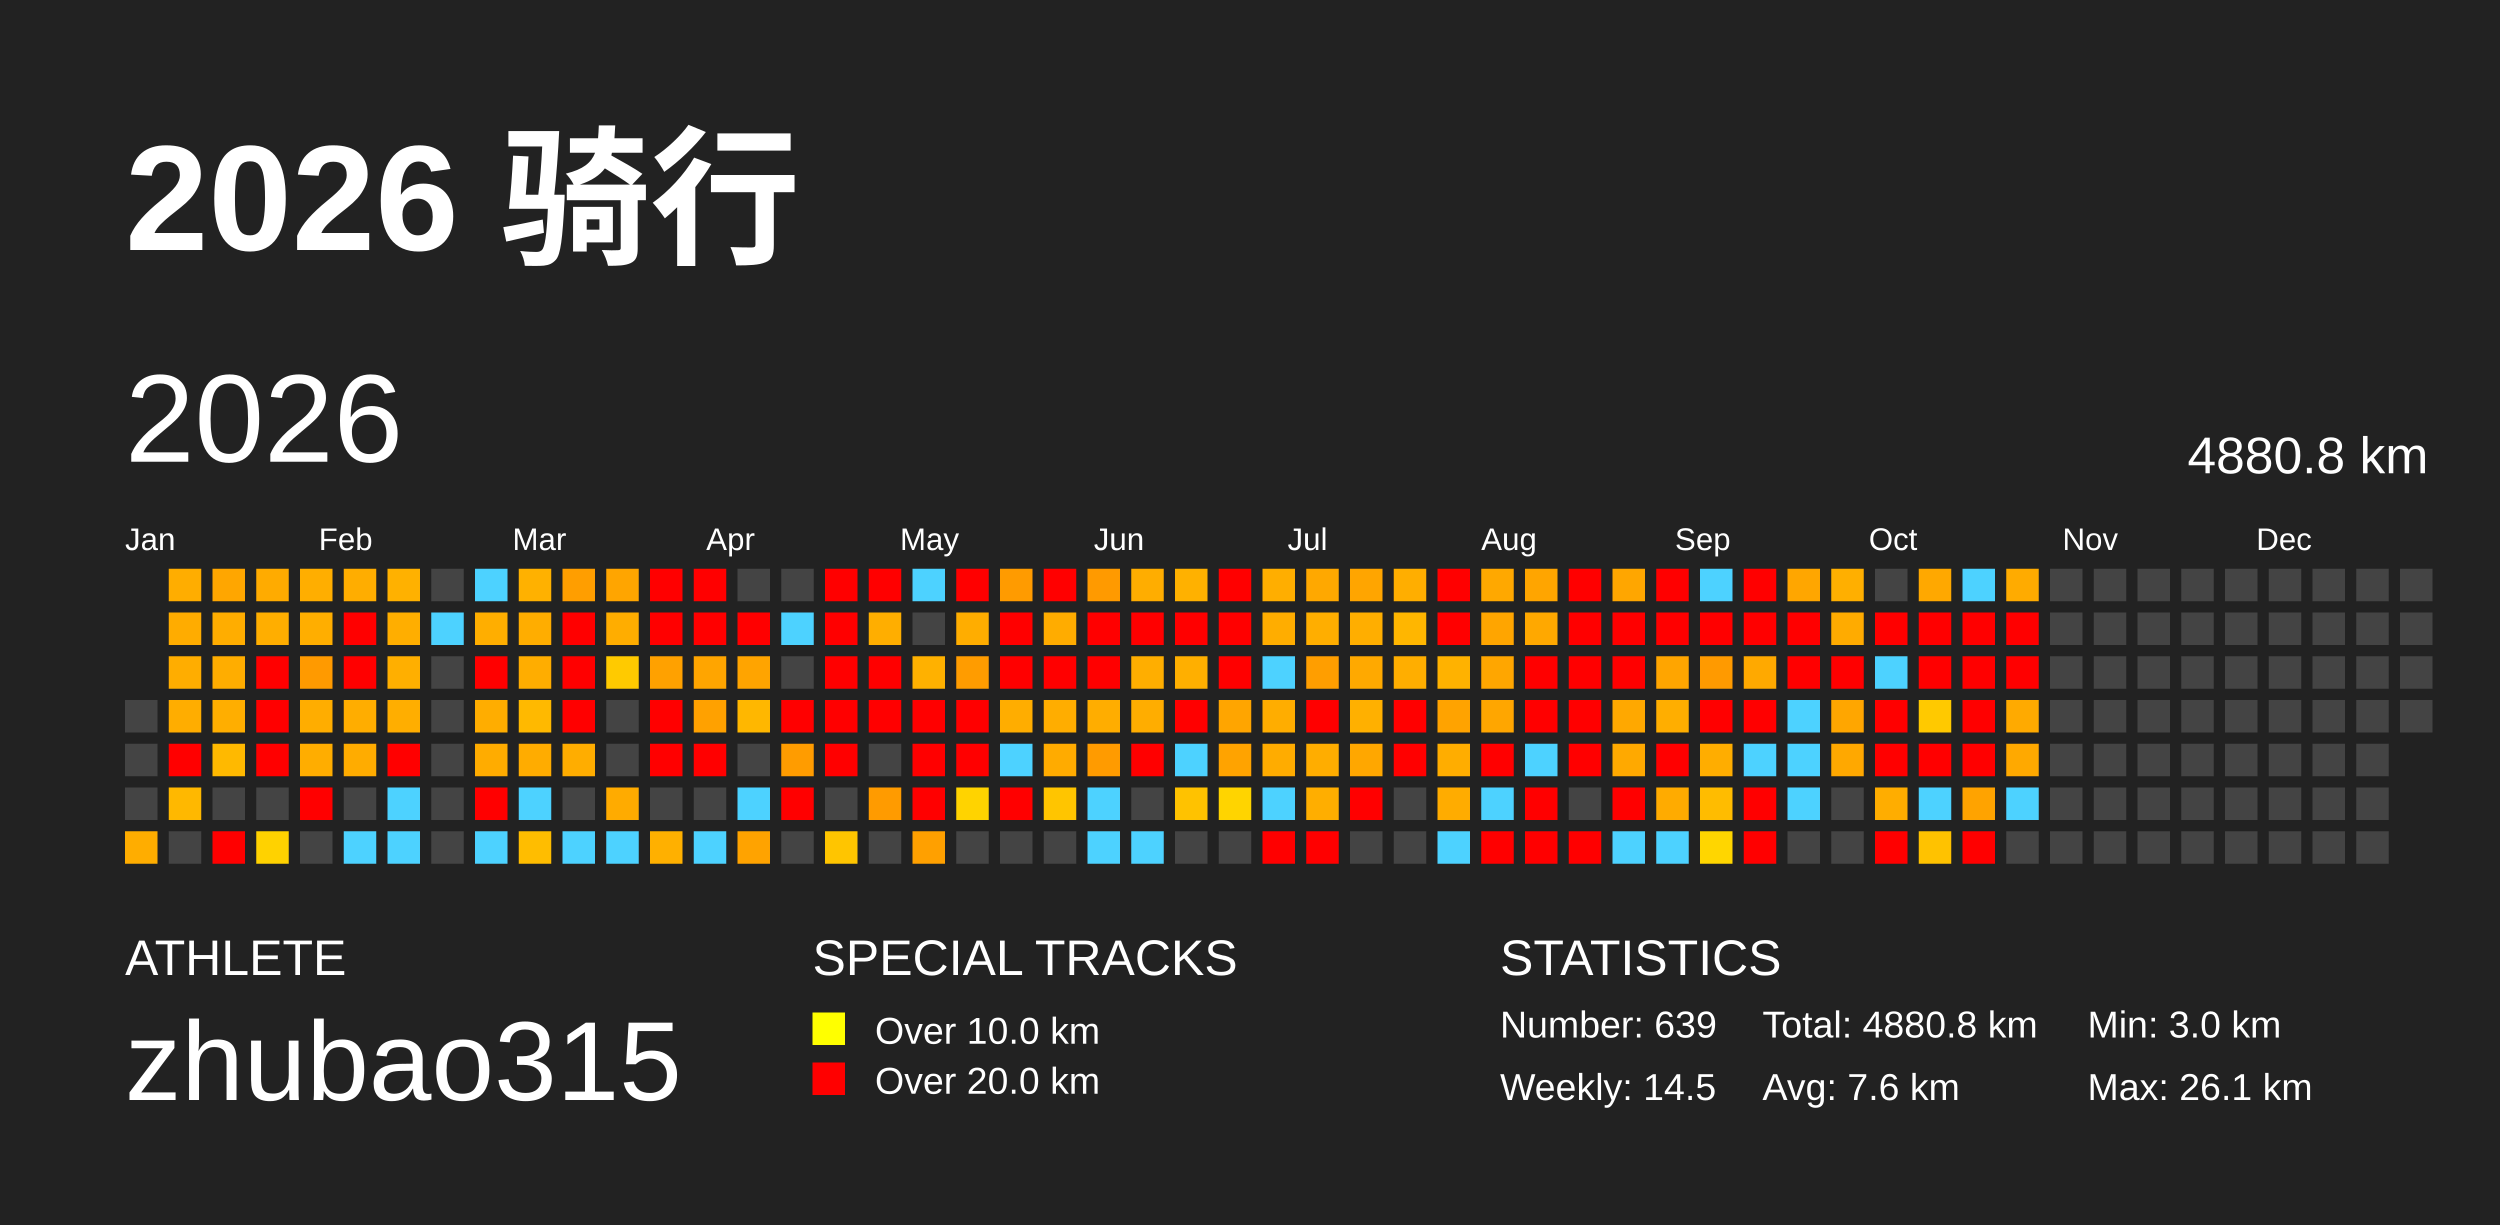
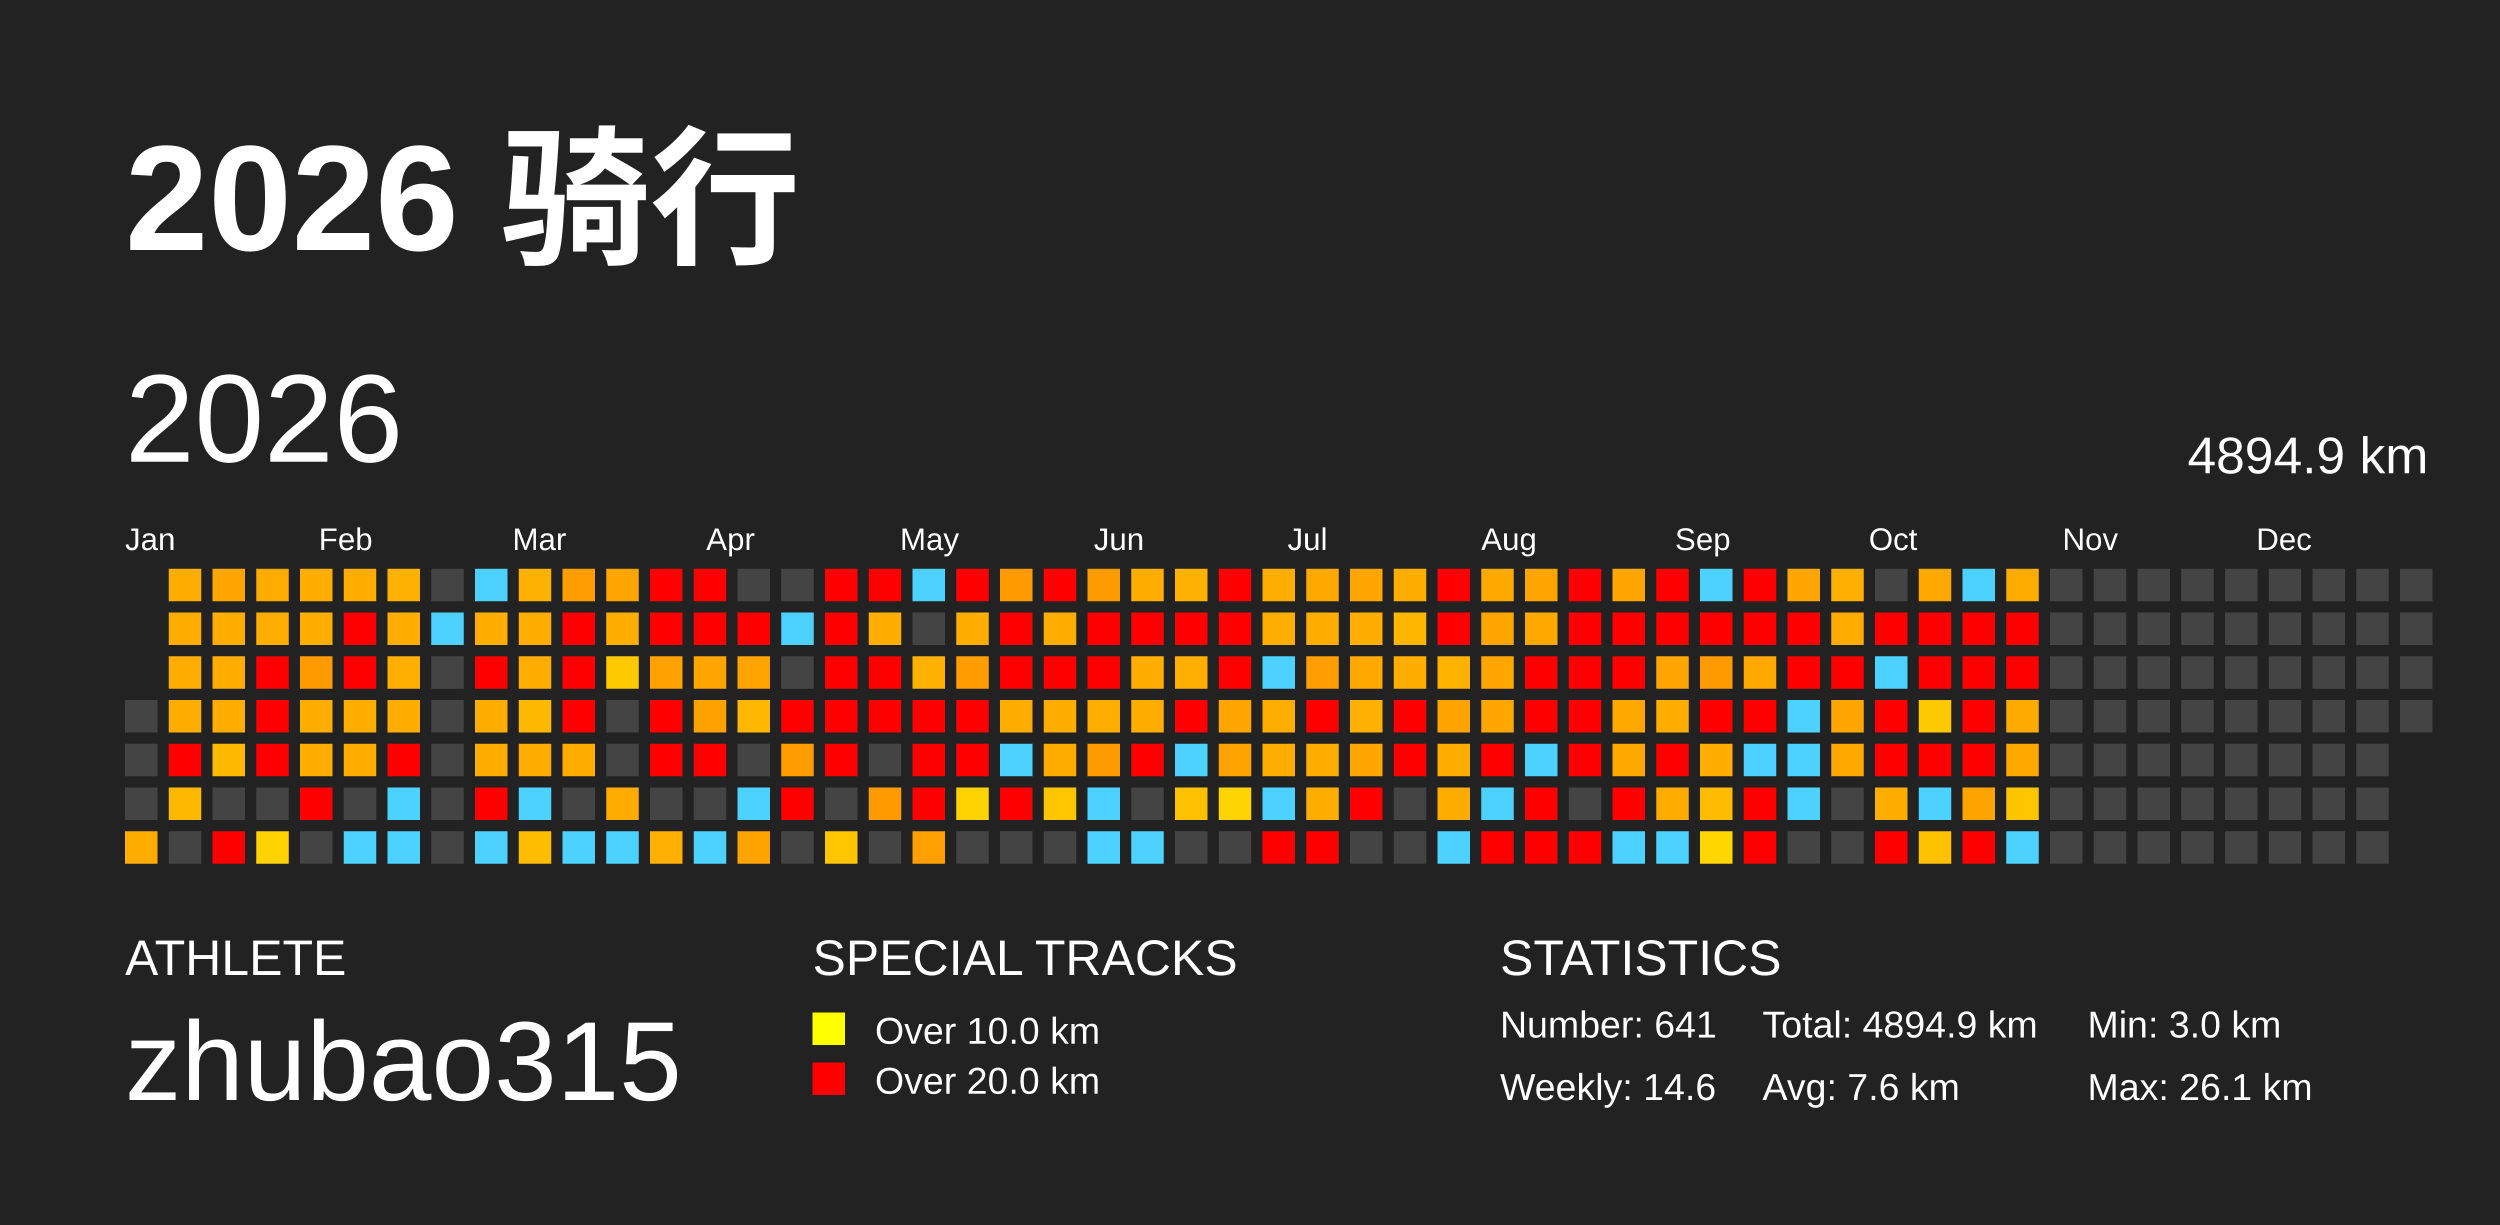
<svg xmlns="http://www.w3.org/2000/svg" baseProfile="full" height="98mm" version="1.1" viewBox="0,0,200,98" width="200mm">
  <defs />
  <rect fill="#222222" height="98" width="200" x="0" y="0" />
  <text fill="#FFFFFF" style="font-size:12px; font-family:Arial; font-weight:bold;" x="10" y="20">2026 骑行</text>
  <text fill="#FFFFFF" style="font-size:4px; font-family:Arial" x="10" y="78">ATHLETE</text>
  <text fill="#FFFFFF" style="font-size:9px; font-family:Arial" x="10" y="88">zhubao315</text>
  <text fill="#FFFFFF" style="font-size:4px; font-family:Arial" x="65" y="78">SPECIAL TRACKS</text>
  <rect fill="yellow" height="2.6" width="2.6" x="65" y="81" />
  <text fill="#FFFFFF" style="font-size:3px; font-family:Arial" x="70" y="83.5">Over 10.0 km</text>
  <rect fill="red" height="2.6" width="2.6" x="65" y="85" />
  <text fill="#FFFFFF" style="font-size:3px; font-family:Arial" x="70" y="87.5">Over 20.0 km</text>
  <text fill="#FFFFFF" style="font-size:4px; font-family:Arial" x="120" y="78">STATISTICS</text>
-   <text fill="#FFFFFF" style="font-size:3px; font-family:Arial" x="120" y="83">Number: 639</text>
-   <text fill="#FFFFFF" style="font-size:3px; font-family:Arial" x="120" y="88">Weekly: 14.5</text>
-   <text fill="#FFFFFF" style="font-size:3px; font-family:Arial" x="141" y="83">Total: 4880.8 km</text>
+   <text fill="#FFFFFF" style="font-size:3px; font-family:Arial" x="120" y="83">Number: 641</text>
+   <text fill="#FFFFFF" style="font-size:3px; font-family:Arial" x="120" y="88">Weekly: 14.6</text>
+   <text fill="#FFFFFF" style="font-size:3px; font-family:Arial" x="141" y="83">Total: 4894.9 km</text>
  <text fill="#FFFFFF" style="font-size:3px; font-family:Arial" x="141" y="88">Avg: 7.6 km</text>
  <text fill="#FFFFFF" style="font-size:3px; font-family:Arial" x="167" y="83">Min: 3.0 km</text>
  <text fill="#FFFFFF" style="font-size:3px; font-family:Arial" x="167" y="88">Max: 26.1 km</text>
  <text dominant-baseline="hanging" fill="#FFFFFF" style="font-size:10.0px; font-family:Arial;" x="10" y="30">2026</text>
-   <text dominant-baseline="hanging" fill="#FFFFFF" style="font-size:4.125px; font-family:Arial;" x="175" y="35">4880.8 km</text>
+   <text dominant-baseline="hanging" fill="#FFFFFF" style="font-size:4.125px; font-family:Arial;" x="175" y="35">4894.9 km</text>
  <text fill="#FFFFFF" style="font-size:2.5px; font-family:Arial" x="10.0" y="44">Jan</text>
  <text fill="#FFFFFF" style="font-size:2.5px; font-family:Arial" x="25.5" y="44">Feb</text>
  <text fill="#FFFFFF" style="font-size:2.5px; font-family:Arial" x="41.0" y="44">Mar</text>
  <text fill="#FFFFFF" style="font-size:2.5px; font-family:Arial" x="56.5" y="44">Apr</text>
  <text fill="#FFFFFF" style="font-size:2.5px; font-family:Arial" x="72.0" y="44">May</text>
  <text fill="#FFFFFF" style="font-size:2.5px; font-family:Arial" x="87.5" y="44">Jun</text>
  <text fill="#FFFFFF" style="font-size:2.5px; font-family:Arial" x="103.0" y="44">Jul</text>
  <text fill="#FFFFFF" style="font-size:2.5px; font-family:Arial" x="118.5" y="44">Aug</text>
  <text fill="#FFFFFF" style="font-size:2.5px; font-family:Arial" x="134.0" y="44">Sep</text>
  <text fill="#FFFFFF" style="font-size:2.5px; font-family:Arial" x="149.5" y="44">Oct</text>
  <text fill="#FFFFFF" style="font-size:2.5px; font-family:Arial" x="165.0" y="44">Nov</text>
  <text fill="#FFFFFF" style="font-size:2.5px; font-family:Arial" x="180.5" y="44">Dec</text>
  <rect fill="#444444" height="2.6" width="2.6" x="10.0" y="56.0" />
  <rect fill="#444444" height="2.6" width="2.6" x="10.0" y="59.5" />
  <rect fill="#444444" height="2.6" width="2.6" x="10.0" y="63.0" />
  <rect fill="#ffad00" height="2.6" width="2.6" x="10.0" y="66.5" />
  <rect fill="#ffad00" height="2.6" width="2.6" x="13.5" y="45.5" />
  <rect fill="#ffac00" height="2.6" width="2.6" x="13.5" y="49.0" />
  <rect fill="#ffad00" height="2.6" width="2.6" x="13.5" y="52.5" />
  <rect fill="#ffad00" height="2.6" width="2.6" x="13.5" y="56.0" />
  <rect fill="red" height="2.6" width="2.6" x="13.5" y="59.5" />
  <rect fill="#ffb800" height="2.6" width="2.6" x="13.5" y="63.0" />
  <rect fill="#444444" height="2.6" width="2.6" x="13.5" y="66.5" />
  <rect fill="#ffa600" height="2.6" width="2.6" x="17.0" y="45.5" />
  <rect fill="#ffad00" height="2.6" width="2.6" x="17.0" y="49.0" />
  <rect fill="#ffad00" height="2.6" width="2.6" x="17.0" y="52.5" />
  <rect fill="#ffae00" height="2.6" width="2.6" x="17.0" y="56.0" />
  <rect fill="#ffb900" height="2.6" width="2.6" x="17.0" y="59.5" />
  <rect fill="#444444" height="2.6" width="2.6" x="17.0" y="63.0" />
  <rect fill="red" height="2.6" width="2.6" x="17.0" y="66.5" />
  <rect fill="#ffab00" height="2.6" width="2.6" x="20.5" y="45.5" />
  <rect fill="#ffae00" height="2.6" width="2.6" x="20.5" y="49.0" />
  <rect fill="red" height="2.6" width="2.6" x="20.5" y="52.5" />
  <rect fill="red" height="2.6" width="2.6" x="20.5" y="56.0" />
  <rect fill="red" height="2.6" width="2.6" x="20.5" y="59.5" />
  <rect fill="#444444" height="2.6" width="2.6" x="20.5" y="63.0" />
  <rect fill="#ffd200" height="2.6" width="2.6" x="20.5" y="66.5" />
  <rect fill="#ffae00" height="2.6" width="2.6" x="24.0" y="45.5" />
  <rect fill="#ffae00" height="2.6" width="2.6" x="24.0" y="49.0" />
  <rect fill="#ff9a00" height="2.6" width="2.6" x="24.0" y="52.5" />
  <rect fill="#ffad00" height="2.6" width="2.6" x="24.0" y="56.0" />
  <rect fill="#ffad00" height="2.6" width="2.6" x="24.0" y="59.5" />
  <rect fill="red" height="2.6" width="2.6" x="24.0" y="63.0" />
  <rect fill="#444444" height="2.6" width="2.6" x="24.0" y="66.5" />
  <rect fill="#ffad00" height="2.6" width="2.6" x="27.5" y="45.5" />
  <rect fill="red" height="2.6" width="2.6" x="27.5" y="49.0" />
  <rect fill="red" height="2.6" width="2.6" x="27.5" y="52.5" />
  <rect fill="#ffad00" height="2.6" width="2.6" x="27.5" y="56.0" />
  <rect fill="#ffac00" height="2.6" width="2.6" x="27.5" y="59.5" />
  <rect fill="#444444" height="2.6" width="2.6" x="27.5" y="63.0" />
  <rect fill="#4dd2ff" height="2.6" width="2.6" x="27.5" y="66.5" />
  <rect fill="#ffb100" height="2.6" width="2.6" x="31.0" y="45.5" />
  <rect fill="#ffae00" height="2.6" width="2.6" x="31.0" y="49.0" />
  <rect fill="#ffaf00" height="2.6" width="2.6" x="31.0" y="52.5" />
  <rect fill="#ffae00" height="2.6" width="2.6" x="31.0" y="56.0" />
  <rect fill="red" height="2.6" width="2.6" x="31.0" y="59.5" />
  <rect fill="#4dd2ff" height="2.6" width="2.6" x="31.0" y="63.0" />
  <rect fill="#4dd2ff" height="2.6" width="2.6" x="31.0" y="66.5" />
  <rect fill="#444444" height="2.6" width="2.6" x="34.5" y="45.5" />
  <rect fill="#4dd2ff" height="2.6" width="2.6" x="34.5" y="49.0" />
  <rect fill="#444444" height="2.6" width="2.6" x="34.5" y="52.5" />
  <rect fill="#444444" height="2.6" width="2.6" x="34.5" y="56.0" />
  <rect fill="#444444" height="2.6" width="2.6" x="34.5" y="59.5" />
  <rect fill="#444444" height="2.6" width="2.6" x="34.5" y="63.0" />
  <rect fill="#444444" height="2.6" width="2.6" x="34.5" y="66.5" />
  <rect fill="#4dd2ff" height="2.6" width="2.6" x="38.0" y="45.5" />
  <rect fill="#ffae00" height="2.6" width="2.6" x="38.0" y="49.0" />
  <rect fill="red" height="2.6" width="2.6" x="38.0" y="52.5" />
  <rect fill="#ffad00" height="2.6" width="2.6" x="38.0" y="56.0" />
  <rect fill="#ffac00" height="2.6" width="2.6" x="38.0" y="59.5" />
  <rect fill="red" height="2.6" width="2.6" x="38.0" y="63.0" />
  <rect fill="#4dd2ff" height="2.6" width="2.6" x="38.0" y="66.5" />
  <rect fill="#ffb100" height="2.6" width="2.6" x="41.5" y="45.5" />
  <rect fill="#ffad00" height="2.6" width="2.6" x="41.5" y="49.0" />
  <rect fill="#ffad00" height="2.6" width="2.6" x="41.5" y="52.5" />
  <rect fill="#ffb900" height="2.6" width="2.6" x="41.5" y="56.0" />
  <rect fill="#ffac00" height="2.6" width="2.6" x="41.5" y="59.5" />
  <rect fill="#4dd2ff" height="2.6" width="2.6" x="41.5" y="63.0" />
  <rect fill="#ffbd00" height="2.6" width="2.6" x="41.5" y="66.5" />
  <rect fill="#ff9e00" height="2.6" width="2.6" x="45.0" y="45.5" />
  <rect fill="red" height="2.6" width="2.6" x="45.0" y="49.0" />
  <rect fill="red" height="2.6" width="2.6" x="45.0" y="52.5" />
  <rect fill="red" height="2.6" width="2.6" x="45.0" y="56.0" />
  <rect fill="#ffad00" height="2.6" width="2.6" x="45.0" y="59.5" />
  <rect fill="#444444" height="2.6" width="2.6" x="45.0" y="63.0" />
  <rect fill="#4dd2ff" height="2.6" width="2.6" x="45.0" y="66.5" />
  <rect fill="#ffa500" height="2.6" width="2.6" x="48.5" y="45.5" />
  <rect fill="#ffad00" height="2.6" width="2.6" x="48.5" y="49.0" />
  <rect fill="#ffca00" height="2.6" width="2.6" x="48.5" y="52.5" />
  <rect fill="#444444" height="2.6" width="2.6" x="48.5" y="56.0" />
  <rect fill="#444444" height="2.6" width="2.6" x="48.5" y="59.5" />
  <rect fill="#ffab00" height="2.6" width="2.6" x="48.5" y="63.0" />
  <rect fill="#4dd2ff" height="2.6" width="2.6" x="48.5" y="66.5" />
  <rect fill="red" height="2.6" width="2.6" x="52.0" y="45.5" />
  <rect fill="red" height="2.6" width="2.6" x="52.0" y="49.0" />
  <rect fill="#ffa100" height="2.6" width="2.6" x="52.0" y="52.5" />
  <rect fill="red" height="2.6" width="2.6" x="52.0" y="56.0" />
  <rect fill="red" height="2.6" width="2.6" x="52.0" y="59.5" />
  <rect fill="#444444" height="2.6" width="2.6" x="52.0" y="63.0" />
  <rect fill="#ffb000" height="2.6" width="2.6" x="52.0" y="66.5" />
  <rect fill="red" height="2.6" width="2.6" x="55.5" y="45.5" />
  <rect fill="red" height="2.6" width="2.6" x="55.5" y="49.0" />
  <rect fill="#ffa500" height="2.6" width="2.6" x="55.5" y="52.5" />
  <rect fill="#ffa100" height="2.6" width="2.6" x="55.5" y="56.0" />
  <rect fill="red" height="2.6" width="2.6" x="55.5" y="59.5" />
  <rect fill="#444444" height="2.6" width="2.6" x="55.5" y="63.0" />
  <rect fill="#4dd2ff" height="2.6" width="2.6" x="55.5" y="66.5" />
  <rect fill="#444444" height="2.6" width="2.6" x="59.0" y="45.5" />
  <rect fill="red" height="2.6" width="2.6" x="59.0" y="49.0" />
  <rect fill="#ffa400" height="2.6" width="2.6" x="59.0" y="52.5" />
  <rect fill="#ffb700" height="2.6" width="2.6" x="59.0" y="56.0" />
  <rect fill="#444444" height="2.6" width="2.6" x="59.0" y="59.5" />
  <rect fill="#4dd2ff" height="2.6" width="2.6" x="59.0" y="63.0" />
  <rect fill="#ffa300" height="2.6" width="2.6" x="59.0" y="66.5" />
  <rect fill="#444444" height="2.6" width="2.6" x="62.5" y="45.5" />
  <rect fill="#4dd2ff" height="2.6" width="2.6" x="62.5" y="49.0" />
  <rect fill="#444444" height="2.6" width="2.6" x="62.5" y="52.5" />
  <rect fill="red" height="2.6" width="2.6" x="62.5" y="56.0" />
  <rect fill="#ff9c00" height="2.6" width="2.6" x="62.5" y="59.5" />
  <rect fill="red" height="2.6" width="2.6" x="62.5" y="63.0" />
  <rect fill="#444444" height="2.6" width="2.6" x="62.5" y="66.5" />
  <rect fill="red" height="2.6" width="2.6" x="66.0" y="45.5" />
  <rect fill="red" height="2.6" width="2.6" x="66.0" y="49.0" />
  <rect fill="red" height="2.6" width="2.6" x="66.0" y="52.5" />
  <rect fill="red" height="2.6" width="2.6" x="66.0" y="56.0" />
  <rect fill="red" height="2.6" width="2.6" x="66.0" y="59.5" />
  <rect fill="#444444" height="2.6" width="2.6" x="66.0" y="63.0" />
  <rect fill="#ffc500" height="2.6" width="2.6" x="66.0" y="66.5" />
  <rect fill="red" height="2.6" width="2.6" x="69.5" y="45.5" />
  <rect fill="#ffae00" height="2.6" width="2.6" x="69.5" y="49.0" />
  <rect fill="red" height="2.6" width="2.6" x="69.5" y="52.5" />
  <rect fill="red" height="2.6" width="2.6" x="69.5" y="56.0" />
  <rect fill="#444444" height="2.6" width="2.6" x="69.5" y="59.5" />
  <rect fill="#ff9b00" height="2.6" width="2.6" x="69.5" y="63.0" />
  <rect fill="#444444" height="2.6" width="2.6" x="69.5" y="66.5" />
  <rect fill="#4dd2ff" height="2.6" width="2.6" x="73.0" y="45.5" />
  <rect fill="#444444" height="2.6" width="2.6" x="73.0" y="49.0" />
  <rect fill="#ffb100" height="2.6" width="2.6" x="73.0" y="52.5" />
  <rect fill="red" height="2.6" width="2.6" x="73.0" y="56.0" />
  <rect fill="red" height="2.6" width="2.6" x="73.0" y="59.5" />
  <rect fill="red" height="2.6" width="2.6" x="73.0" y="63.0" />
  <rect fill="#ffa000" height="2.6" width="2.6" x="73.0" y="66.5" />
  <rect fill="red" height="2.6" width="2.6" x="76.5" y="45.5" />
  <rect fill="#ffad00" height="2.6" width="2.6" x="76.5" y="49.0" />
  <rect fill="#ff9c00" height="2.6" width="2.6" x="76.5" y="52.5" />
  <rect fill="red" height="2.6" width="2.6" x="76.5" y="56.0" />
  <rect fill="red" height="2.6" width="2.6" x="76.5" y="59.5" />
  <rect fill="#ffd300" height="2.6" width="2.6" x="76.5" y="63.0" />
  <rect fill="#444444" height="2.6" width="2.6" x="76.5" y="66.5" />
  <rect fill="#ff9b00" height="2.6" width="2.6" x="80.0" y="45.5" />
  <rect fill="red" height="2.6" width="2.6" x="80.0" y="49.0" />
  <rect fill="red" height="2.6" width="2.6" x="80.0" y="52.5" />
  <rect fill="#ffad00" height="2.6" width="2.6" x="80.0" y="56.0" />
  <rect fill="#4dd2ff" height="2.6" width="2.6" x="80.0" y="59.5" />
  <rect fill="red" height="2.6" width="2.6" x="80.0" y="63.0" />
  <rect fill="#444444" height="2.6" width="2.6" x="80.0" y="66.5" />
  <rect fill="red" height="2.6" width="2.6" x="83.5" y="45.5" />
  <rect fill="#ffac00" height="2.6" width="2.6" x="83.5" y="49.0" />
  <rect fill="red" height="2.6" width="2.6" x="83.5" y="52.5" />
  <rect fill="#ffad00" height="2.6" width="2.6" x="83.5" y="56.0" />
  <rect fill="#ffab00" height="2.6" width="2.6" x="83.5" y="59.5" />
  <rect fill="#ffc500" height="2.6" width="2.6" x="83.5" y="63.0" />
  <rect fill="#444444" height="2.6" width="2.6" x="83.5" y="66.5" />
  <rect fill="#ff9a00" height="2.6" width="2.6" x="87.0" y="45.5" />
  <rect fill="red" height="2.6" width="2.6" x="87.0" y="49.0" />
  <rect fill="red" height="2.6" width="2.6" x="87.0" y="52.5" />
  <rect fill="#ffad00" height="2.6" width="2.6" x="87.0" y="56.0" />
  <rect fill="#ff9b00" height="2.6" width="2.6" x="87.0" y="59.5" />
  <rect fill="#4dd2ff" height="2.6" width="2.6" x="87.0" y="63.0" />
  <rect fill="#4dd2ff" height="2.6" width="2.6" x="87.0" y="66.5" />
  <rect fill="#ffad00" height="2.6" width="2.6" x="90.5" y="45.5" />
  <rect fill="red" height="2.6" width="2.6" x="90.5" y="49.0" />
  <rect fill="#ffae00" height="2.6" width="2.6" x="90.5" y="52.5" />
  <rect fill="#ffad00" height="2.6" width="2.6" x="90.5" y="56.0" />
  <rect fill="red" height="2.6" width="2.6" x="90.5" y="59.5" />
  <rect fill="#444444" height="2.6" width="2.6" x="90.5" y="63.0" />
  <rect fill="#4dd2ff" height="2.6" width="2.6" x="90.5" y="66.5" />
  <rect fill="#ffb100" height="2.6" width="2.6" x="94.0" y="45.5" />
  <rect fill="red" height="2.6" width="2.6" x="94.0" y="49.0" />
  <rect fill="#ffaf00" height="2.6" width="2.6" x="94.0" y="52.5" />
  <rect fill="red" height="2.6" width="2.6" x="94.0" y="56.0" />
  <rect fill="#4dd2ff" height="2.6" width="2.6" x="94.0" y="59.5" />
  <rect fill="#ffc200" height="2.6" width="2.6" x="94.0" y="63.0" />
  <rect fill="#444444" height="2.6" width="2.6" x="94.0" y="66.5" />
  <rect fill="red" height="2.6" width="2.6" x="97.5" y="45.5" />
  <rect fill="red" height="2.6" width="2.6" x="97.5" y="49.0" />
  <rect fill="red" height="2.6" width="2.6" x="97.5" y="52.5" />
  <rect fill="#ffa500" height="2.6" width="2.6" x="97.5" y="56.0" />
  <rect fill="#ffa300" height="2.6" width="2.6" x="97.5" y="59.5" />
  <rect fill="#ffd400" height="2.6" width="2.6" x="97.5" y="63.0" />
  <rect fill="#444444" height="2.6" width="2.6" x="97.5" y="66.5" />
  <rect fill="#ffae00" height="2.6" width="2.6" x="101.0" y="45.5" />
  <rect fill="#ffad00" height="2.6" width="2.6" x="101.0" y="49.0" />
  <rect fill="#4dd2ff" height="2.6" width="2.6" x="101.0" y="52.5" />
  <rect fill="#ffad00" height="2.6" width="2.6" x="101.0" y="56.0" />
  <rect fill="#ffac00" height="2.6" width="2.6" x="101.0" y="59.5" />
  <rect fill="#4dd2ff" height="2.6" width="2.6" x="101.0" y="63.0" />
  <rect fill="red" height="2.6" width="2.6" x="101.0" y="66.5" />
  <rect fill="#ffa800" height="2.6" width="2.6" x="104.5" y="45.5" />
  <rect fill="#ffae00" height="2.6" width="2.6" x="104.5" y="49.0" />
  <rect fill="#ff9e00" height="2.6" width="2.6" x="104.5" y="52.5" />
  <rect fill="red" height="2.6" width="2.6" x="104.5" y="56.0" />
  <rect fill="#ffad00" height="2.6" width="2.6" x="104.5" y="59.5" />
  <rect fill="#ffae00" height="2.6" width="2.6" x="104.5" y="63.0" />
  <rect fill="red" height="2.6" width="2.6" x="104.5" y="66.5" />
  <rect fill="#ffa500" height="2.6" width="2.6" x="108.0" y="45.5" />
  <rect fill="#ffae00" height="2.6" width="2.6" x="108.0" y="49.0" />
  <rect fill="#ffa900" height="2.6" width="2.6" x="108.0" y="52.5" />
  <rect fill="#ffb000" height="2.6" width="2.6" x="108.0" y="56.0" />
  <rect fill="#ffa700" height="2.6" width="2.6" x="108.0" y="59.5" />
  <rect fill="red" height="2.6" width="2.6" x="108.0" y="63.0" />
  <rect fill="#444444" height="2.6" width="2.6" x="108.0" y="66.5" />
  <rect fill="#ffae00" height="2.6" width="2.6" x="111.5" y="45.5" />
  <rect fill="#ffb600" height="2.6" width="2.6" x="111.5" y="49.0" />
  <rect fill="#ffae00" height="2.6" width="2.6" x="111.5" y="52.5" />
  <rect fill="red" height="2.6" width="2.6" x="111.5" y="56.0" />
  <rect fill="red" height="2.6" width="2.6" x="111.5" y="59.5" />
  <rect fill="#444444" height="2.6" width="2.6" x="111.5" y="63.0" />
  <rect fill="#444444" height="2.6" width="2.6" x="111.5" y="66.5" />
  <rect fill="red" height="2.6" width="2.6" x="115.0" y="45.5" />
  <rect fill="red" height="2.6" width="2.6" x="115.0" y="49.0" />
  <rect fill="#ffb200" height="2.6" width="2.6" x="115.0" y="52.5" />
  <rect fill="#ffa300" height="2.6" width="2.6" x="115.0" y="56.0" />
  <rect fill="#ffad00" height="2.6" width="2.6" x="115.0" y="59.5" />
  <rect fill="#ffac00" height="2.6" width="2.6" x="115.0" y="63.0" />
  <rect fill="#4dd2ff" height="2.6" width="2.6" x="115.0" y="66.5" />
  <rect fill="#ffa800" height="2.6" width="2.6" x="118.5" y="45.5" />
  <rect fill="#ffa500" height="2.6" width="2.6" x="118.5" y="49.0" />
  <rect fill="#ffa600" height="2.6" width="2.6" x="118.5" y="52.5" />
  <rect fill="#ffa600" height="2.6" width="2.6" x="118.5" y="56.0" />
  <rect fill="red" height="2.6" width="2.6" x="118.5" y="59.5" />
  <rect fill="#4dd2ff" height="2.6" width="2.6" x="118.5" y="63.0" />
  <rect fill="red" height="2.6" width="2.6" x="118.5" y="66.5" />
  <rect fill="#ffa500" height="2.6" width="2.6" x="122.0" y="45.5" />
  <rect fill="#ffa800" height="2.6" width="2.6" x="122.0" y="49.0" />
  <rect fill="red" height="2.6" width="2.6" x="122.0" y="52.5" />
  <rect fill="red" height="2.6" width="2.6" x="122.0" y="56.0" />
  <rect fill="#4dd2ff" height="2.6" width="2.6" x="122.0" y="59.5" />
  <rect fill="red" height="2.6" width="2.6" x="122.0" y="63.0" />
  <rect fill="red" height="2.6" width="2.6" x="122.0" y="66.5" />
  <rect fill="red" height="2.6" width="2.6" x="125.5" y="45.5" />
  <rect fill="red" height="2.6" width="2.6" x="125.5" y="49.0" />
  <rect fill="red" height="2.6" width="2.6" x="125.5" y="52.5" />
  <rect fill="red" height="2.6" width="2.6" x="125.5" y="56.0" />
  <rect fill="red" height="2.6" width="2.6" x="125.5" y="59.5" />
  <rect fill="#444444" height="2.6" width="2.6" x="125.5" y="63.0" />
  <rect fill="red" height="2.6" width="2.6" x="125.5" y="66.5" />
  <rect fill="#ffa600" height="2.6" width="2.6" x="129.0" y="45.5" />
  <rect fill="red" height="2.6" width="2.6" x="129.0" y="49.0" />
  <rect fill="red" height="2.6" width="2.6" x="129.0" y="52.5" />
  <rect fill="#ffa800" height="2.6" width="2.6" x="129.0" y="56.0" />
  <rect fill="#ffa900" height="2.6" width="2.6" x="129.0" y="59.5" />
  <rect fill="red" height="2.6" width="2.6" x="129.0" y="63.0" />
  <rect fill="#4dd2ff" height="2.6" width="2.6" x="129.0" y="66.5" />
  <rect fill="red" height="2.6" width="2.6" x="132.5" y="45.5" />
  <rect fill="red" height="2.6" width="2.6" x="132.5" y="49.0" />
  <rect fill="#ffa500" height="2.6" width="2.6" x="132.5" y="52.5" />
  <rect fill="#ffae00" height="2.6" width="2.6" x="132.5" y="56.0" />
  <rect fill="red" height="2.6" width="2.6" x="132.5" y="59.5" />
  <rect fill="#ffab00" height="2.6" width="2.6" x="132.5" y="63.0" />
  <rect fill="#4dd2ff" height="2.6" width="2.6" x="132.5" y="66.5" />
  <rect fill="#4dd2ff" height="2.6" width="2.6" x="136.0" y="45.5" />
  <rect fill="red" height="2.6" width="2.6" x="136.0" y="49.0" />
  <rect fill="#ff9a00" height="2.6" width="2.6" x="136.0" y="52.5" />
  <rect fill="red" height="2.6" width="2.6" x="136.0" y="56.0" />
  <rect fill="#ffad00" height="2.6" width="2.6" x="136.0" y="59.5" />
  <rect fill="#ffbc00" height="2.6" width="2.6" x="136.0" y="63.0" />
  <rect fill="#ffd600" height="2.6" width="2.6" x="136.0" y="66.5" />
  <rect fill="red" height="2.6" width="2.6" x="139.5" y="45.5" />
  <rect fill="red" height="2.6" width="2.6" x="139.5" y="49.0" />
  <rect fill="#ffa900" height="2.6" width="2.6" x="139.5" y="52.5" />
  <rect fill="red" height="2.6" width="2.6" x="139.5" y="56.0" />
  <rect fill="#4dd2ff" height="2.6" width="2.6" x="139.5" y="59.5" />
  <rect fill="red" height="2.6" width="2.6" x="139.5" y="63.0" />
  <rect fill="red" height="2.6" width="2.6" x="139.5" y="66.5" />
  <rect fill="#ffa600" height="2.6" width="2.6" x="143.0" y="45.5" />
  <rect fill="red" height="2.6" width="2.6" x="143.0" y="49.0" />
  <rect fill="red" height="2.6" width="2.6" x="143.0" y="52.5" />
  <rect fill="#4dd2ff" height="2.6" width="2.6" x="143.0" y="56.0" />
  <rect fill="#4dd2ff" height="2.6" width="2.6" x="143.0" y="59.5" />
  <rect fill="#4dd2ff" height="2.6" width="2.6" x="143.0" y="63.0" />
  <rect fill="#444444" height="2.6" width="2.6" x="143.0" y="66.5" />
  <rect fill="#ffaf00" height="2.6" width="2.6" x="146.5" y="45.5" />
  <rect fill="#ffab00" height="2.6" width="2.6" x="146.5" y="49.0" />
  <rect fill="red" height="2.6" width="2.6" x="146.5" y="52.5" />
  <rect fill="#ffa600" height="2.6" width="2.6" x="146.5" y="56.0" />
  <rect fill="#ffa800" height="2.6" width="2.6" x="146.5" y="59.5" />
  <rect fill="#444444" height="2.6" width="2.6" x="146.5" y="63.0" />
  <rect fill="#444444" height="2.6" width="2.6" x="146.5" y="66.5" />
  <rect fill="#444444" height="2.6" width="2.6" x="150.0" y="45.5" />
  <rect fill="red" height="2.6" width="2.6" x="150.0" y="49.0" />
  <rect fill="#4dd2ff" height="2.6" width="2.6" x="150.0" y="52.5" />
  <rect fill="red" height="2.6" width="2.6" x="150.0" y="56.0" />
  <rect fill="red" height="2.6" width="2.6" x="150.0" y="59.5" />
  <rect fill="#ffad00" height="2.6" width="2.6" x="150.0" y="63.0" />
  <rect fill="red" height="2.6" width="2.6" x="150.0" y="66.5" />
  <rect fill="#ffa800" height="2.6" width="2.6" x="153.5" y="45.5" />
  <rect fill="red" height="2.6" width="2.6" x="153.5" y="49.0" />
  <rect fill="red" height="2.6" width="2.6" x="153.5" y="52.5" />
  <rect fill="#ffc900" height="2.6" width="2.6" x="153.5" y="56.0" />
  <rect fill="red" height="2.6" width="2.6" x="153.5" y="59.5" />
  <rect fill="#4dd2ff" height="2.6" width="2.6" x="153.5" y="63.0" />
  <rect fill="#ffc200" height="2.6" width="2.6" x="153.5" y="66.5" />
  <rect fill="#4dd2ff" height="2.6" width="2.6" x="157.0" y="45.5" />
  <rect fill="red" height="2.6" width="2.6" x="157.0" y="49.0" />
  <rect fill="red" height="2.6" width="2.6" x="157.0" y="52.5" />
  <rect fill="red" height="2.6" width="2.6" x="157.0" y="56.0" />
  <rect fill="red" height="2.6" width="2.6" x="157.0" y="59.5" />
  <rect fill="#ffa300" height="2.6" width="2.6" x="157.0" y="63.0" />
  <rect fill="red" height="2.6" width="2.6" x="157.0" y="66.5" />
  <rect fill="#ffab00" height="2.6" width="2.6" x="160.5" y="45.5" />
  <rect fill="red" height="2.6" width="2.6" x="160.5" y="49.0" />
  <rect fill="red" height="2.6" width="2.6" x="160.5" y="52.5" />
  <rect fill="#ffaa00" height="2.6" width="2.6" x="160.5" y="56.0" />
  <rect fill="#ffa900" height="2.6" width="2.6" x="160.5" y="59.5" />
-   <rect fill="#4dd2ff" height="2.6" width="2.6" x="160.5" y="63.0" />
-   <rect fill="#444444" height="2.6" width="2.6" x="160.5" y="66.5" />
+   <rect fill="#ffc500" height="2.6" width="2.6" x="160.5" y="63.0" />
+   <rect fill="#4dd2ff" height="2.6" width="2.6" x="160.5" y="66.5" />
  <rect fill="#444444" height="2.6" width="2.6" x="164.0" y="45.5" />
  <rect fill="#444444" height="2.6" width="2.6" x="164.0" y="49.0" />
  <rect fill="#444444" height="2.6" width="2.6" x="164.0" y="52.5" />
  <rect fill="#444444" height="2.6" width="2.6" x="164.0" y="56.0" />
  <rect fill="#444444" height="2.6" width="2.6" x="164.0" y="59.5" />
  <rect fill="#444444" height="2.6" width="2.6" x="164.0" y="63.0" />
  <rect fill="#444444" height="2.6" width="2.6" x="164.0" y="66.5" />
  <rect fill="#444444" height="2.6" width="2.6" x="167.5" y="45.5" />
  <rect fill="#444444" height="2.6" width="2.6" x="167.5" y="49.0" />
  <rect fill="#444444" height="2.6" width="2.6" x="167.5" y="52.5" />
  <rect fill="#444444" height="2.6" width="2.6" x="167.5" y="56.0" />
  <rect fill="#444444" height="2.6" width="2.6" x="167.5" y="59.5" />
  <rect fill="#444444" height="2.6" width="2.6" x="167.5" y="63.0" />
  <rect fill="#444444" height="2.6" width="2.6" x="167.5" y="66.5" />
  <rect fill="#444444" height="2.6" width="2.6" x="171.0" y="45.5" />
  <rect fill="#444444" height="2.6" width="2.6" x="171.0" y="49.0" />
  <rect fill="#444444" height="2.6" width="2.6" x="171.0" y="52.5" />
  <rect fill="#444444" height="2.6" width="2.6" x="171.0" y="56.0" />
  <rect fill="#444444" height="2.6" width="2.6" x="171.0" y="59.5" />
  <rect fill="#444444" height="2.6" width="2.6" x="171.0" y="63.0" />
  <rect fill="#444444" height="2.6" width="2.6" x="171.0" y="66.5" />
  <rect fill="#444444" height="2.6" width="2.6" x="174.5" y="45.5" />
  <rect fill="#444444" height="2.6" width="2.6" x="174.5" y="49.0" />
  <rect fill="#444444" height="2.6" width="2.6" x="174.5" y="52.5" />
  <rect fill="#444444" height="2.6" width="2.6" x="174.5" y="56.0" />
  <rect fill="#444444" height="2.6" width="2.6" x="174.5" y="59.5" />
  <rect fill="#444444" height="2.6" width="2.6" x="174.5" y="63.0" />
  <rect fill="#444444" height="2.6" width="2.6" x="174.5" y="66.5" />
  <rect fill="#444444" height="2.6" width="2.6" x="178.0" y="45.5" />
  <rect fill="#444444" height="2.6" width="2.6" x="178.0" y="49.0" />
  <rect fill="#444444" height="2.6" width="2.6" x="178.0" y="52.5" />
  <rect fill="#444444" height="2.6" width="2.6" x="178.0" y="56.0" />
  <rect fill="#444444" height="2.6" width="2.6" x="178.0" y="59.5" />
  <rect fill="#444444" height="2.6" width="2.6" x="178.0" y="63.0" />
  <rect fill="#444444" height="2.6" width="2.6" x="178.0" y="66.5" />
  <rect fill="#444444" height="2.6" width="2.6" x="181.5" y="45.5" />
  <rect fill="#444444" height="2.6" width="2.6" x="181.5" y="49.0" />
  <rect fill="#444444" height="2.6" width="2.6" x="181.5" y="52.5" />
  <rect fill="#444444" height="2.6" width="2.6" x="181.5" y="56.0" />
  <rect fill="#444444" height="2.6" width="2.6" x="181.5" y="59.5" />
  <rect fill="#444444" height="2.6" width="2.6" x="181.5" y="63.0" />
  <rect fill="#444444" height="2.6" width="2.6" x="181.5" y="66.5" />
  <rect fill="#444444" height="2.6" width="2.6" x="185.0" y="45.5" />
  <rect fill="#444444" height="2.6" width="2.6" x="185.0" y="49.0" />
  <rect fill="#444444" height="2.6" width="2.6" x="185.0" y="52.5" />
  <rect fill="#444444" height="2.6" width="2.6" x="185.0" y="56.0" />
  <rect fill="#444444" height="2.6" width="2.6" x="185.0" y="59.5" />
  <rect fill="#444444" height="2.6" width="2.6" x="185.0" y="63.0" />
  <rect fill="#444444" height="2.6" width="2.6" x="185.0" y="66.5" />
  <rect fill="#444444" height="2.6" width="2.6" x="188.5" y="45.5" />
  <rect fill="#444444" height="2.6" width="2.6" x="188.5" y="49.0" />
  <rect fill="#444444" height="2.6" width="2.6" x="188.5" y="52.5" />
  <rect fill="#444444" height="2.6" width="2.6" x="188.5" y="56.0" />
  <rect fill="#444444" height="2.6" width="2.6" x="188.5" y="59.5" />
  <rect fill="#444444" height="2.6" width="2.6" x="188.5" y="63.0" />
  <rect fill="#444444" height="2.6" width="2.6" x="188.5" y="66.5" />
  <rect fill="#444444" height="2.6" width="2.6" x="192.0" y="45.5" />
  <rect fill="#444444" height="2.6" width="2.6" x="192.0" y="49.0" />
  <rect fill="#444444" height="2.6" width="2.6" x="192.0" y="52.5" />
  <rect fill="#444444" height="2.6" width="2.6" x="192.0" y="56.0" />
</svg>
